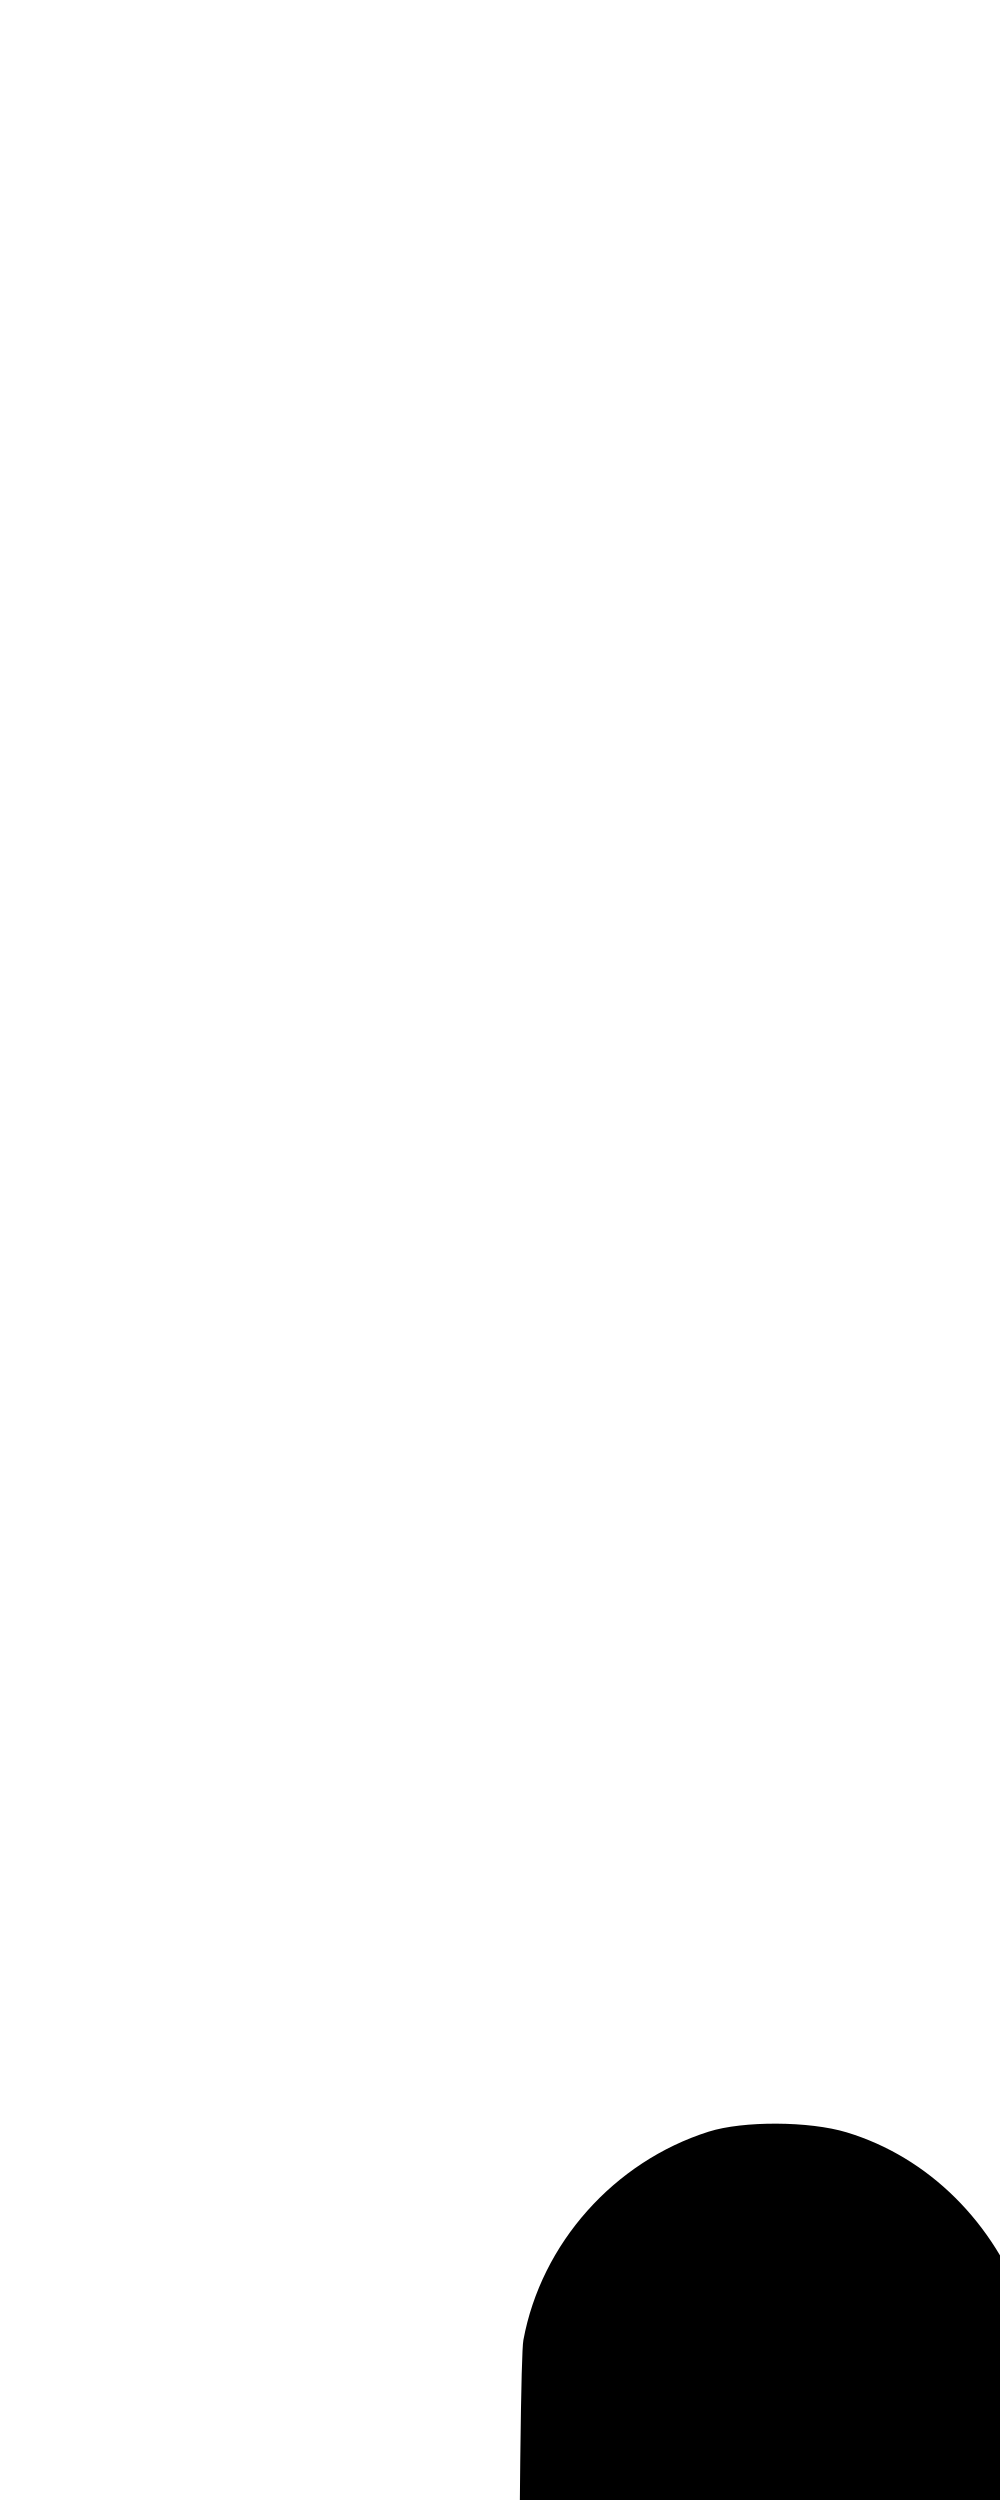
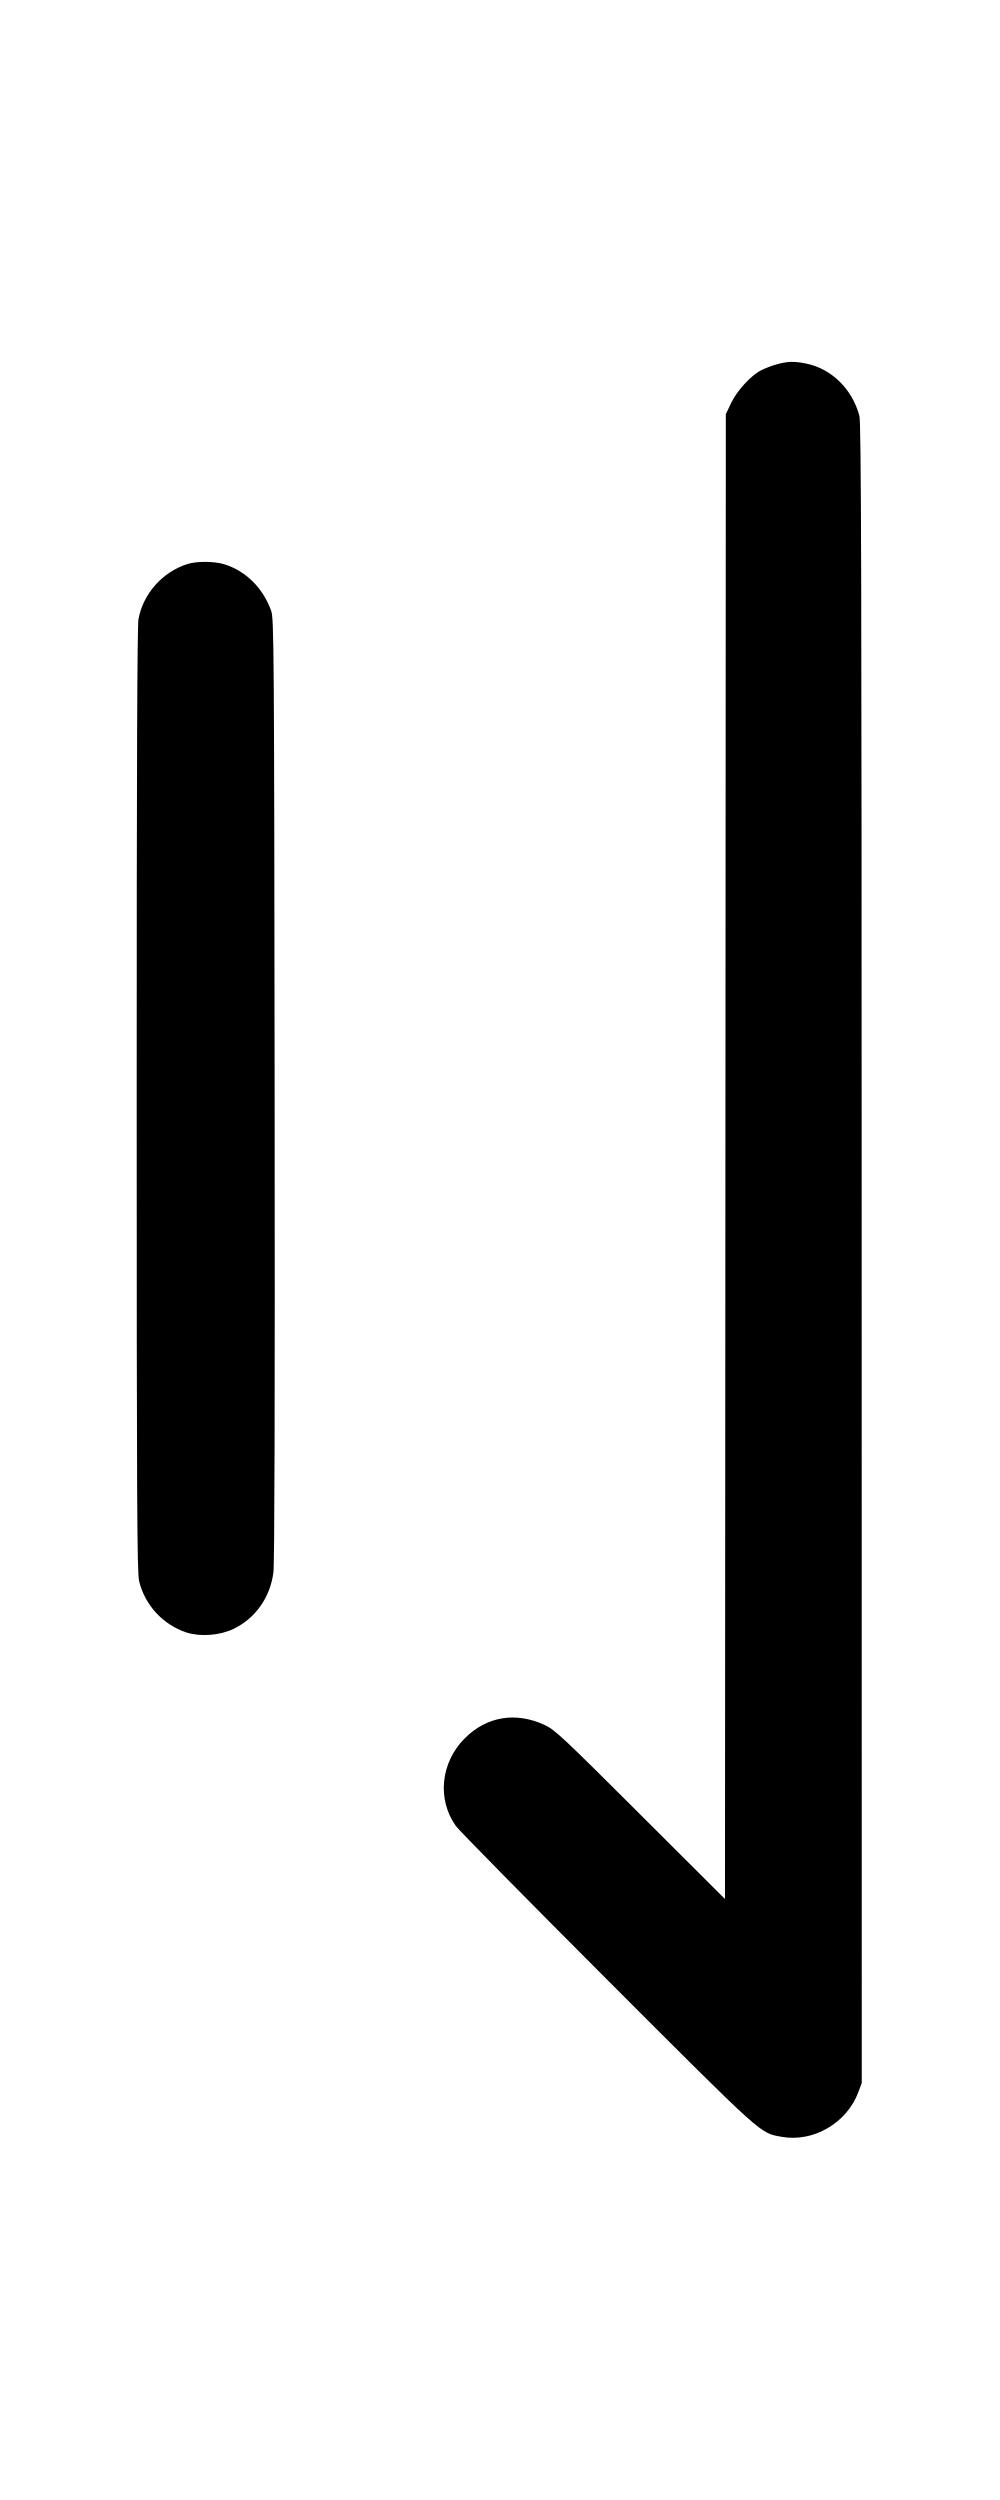
- <svg xmlns="http://www.w3.org/2000/svg" width="400" height="1000" viewBox="0 0 105.833 264.583" version="1.1" id="svg5">
+ <svg xmlns="http://www.w3.org/2000/svg" width="400" height="1000" viewBox="0 0 400 1000" version="1.1" id="svg5">
  <path d="M310.834 145.697 C 308.909 146.215,306.070 147.284,304.526 148.072 C 300.346 150.204,294.787 156.268,292.406 161.293 L 290.333 165.667 290.164 462.643 L 289.994 759.619 256.164 725.851 C 225.134 694.880,221.968 691.913,217.925 690.022 C 206.379 684.622,194.682 686.545,185.947 695.280 C 176.256 704.970,174.742 719.703,182.338 730.387 C 183.594 732.153,210.913 759.906,243.048 792.059 C 306.055 855.103,303.875 853.142,312.711 854.731 C 325.329 857.001,338.705 849.217,343.303 836.928 L 344.703 833.186 344.672 501.426 C 344.647 227.477,344.487 169.086,343.754 166.333 C 340.867 155.484,332.400 147.286,322.076 145.343 C 317.434 144.469,315.124 144.542,310.834 145.697 M75.000 225.601 C 64.978 228.779,57.281 237.436,55.392 247.654 C 54.880 250.424,54.670 306.992,54.677 439.956 C 54.685 601.800,54.822 628.908,55.649 632.415 C 57.905 641.980,65.188 649.905,74.540 652.973 C 80.074 654.788,87.813 654.219,93.333 651.591 C 102.113 647.412,108.056 639.034,109.359 629.000 C 109.828 625.387,109.987 563.011,109.850 435.667 C 109.660 259.139,109.577 247.467,108.489 244.390 C 105.249 235.223,98.266 228.301,89.610 225.675 C 85.661 224.477,78.657 224.442,75.000 225.601 " stroke="none" fill-rule="evenodd" fill="#000000" />
</svg>
